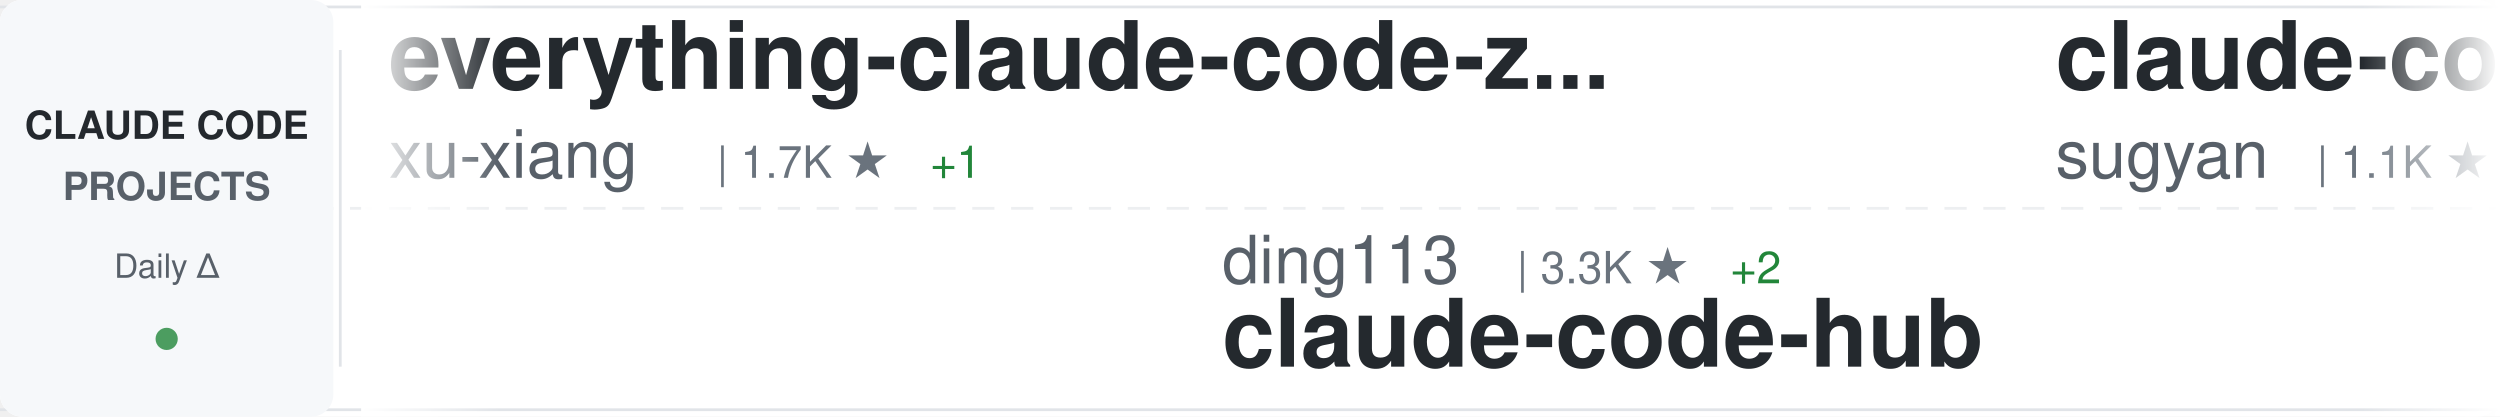
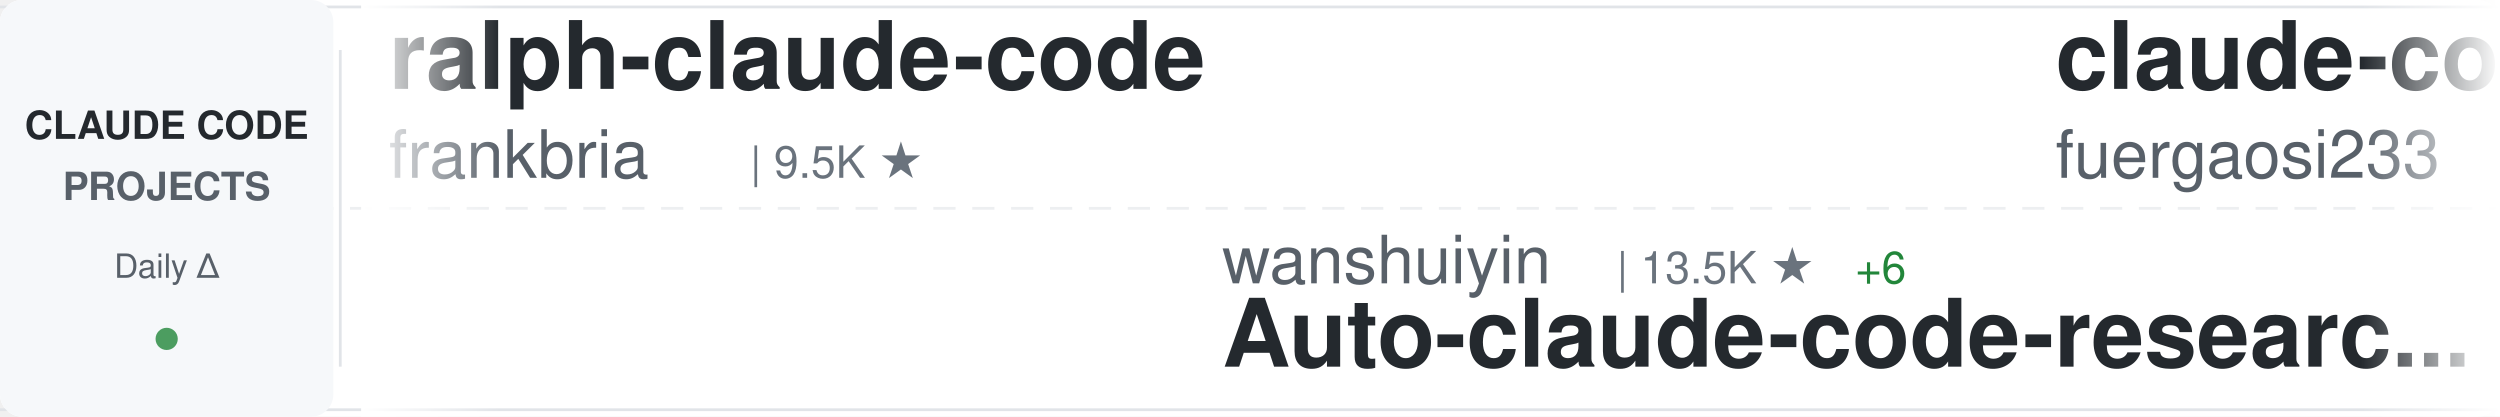
<svg xmlns="http://www.w3.org/2000/svg" width="900" height="150">
  <defs>
    <linearGradient id="awesomeLeftFade" x1="0%" y1="0%" x2="100%" y2="0%">
      <stop offset="0%" style="stop-color:#ffffff;stop-opacity:1" />
      <stop offset="100%" style="stop-color:#ffffff;stop-opacity:0" />
    </linearGradient>
    <linearGradient id="awesomeRightFade" x1="0%" y1="0%" x2="100%" y2="0%">
      <stop offset="0%" style="stop-color:#ffffff;stop-opacity:0" />
      <stop offset="100%" style="stop-color:#ffffff;stop-opacity:1" />
    </linearGradient>
  </defs>
  <rect width="900" height="150" fill="#ffffff" rx="8" />
  <rect x="0" y="2" width="900" height="1" fill="#e1e4e8" />
  <rect x="0" y="147" width="900" height="1" fill="#e1e4e8" />
  <line x1="0" y1="75" x2="900" y2="75" stroke="#e1e4e8" stroke-width="1" stroke-dasharray="8 6" opacity="0.6" />
  <rect x="0" y="0" width="120" height="150" fill="#f6f8fa" rx="8" />
  <text x="60" y="50" font-family="-apple-system, BlinkMacSystemFont, 'Segoe UI', Helvetica, Arial, sans-serif" font-size="14" font-weight="600" fill="#24292e" text-anchor="middle">CLAUDE CODE</text>
  <text x="60" y="72" font-family="-apple-system, BlinkMacSystemFont, 'Segoe UI', Helvetica, Arial, sans-serif" font-size="14" font-weight="600" fill="#586069" text-anchor="middle">PROJECTS</text>
  <text x="60" y="100" font-family="-apple-system, BlinkMacSystemFont, 'Segoe UI', Helvetica, Arial, sans-serif" font-size="12" font-weight="500" fill="#586069" text-anchor="middle">Daily Δ</text>
  <circle cx="60" cy="122" r="4" fill="#22863a" opacity="0.8" />
  <rect x="122" y="18" width="1" height="114" fill="#e1e4e8" />
  <clipPath id="awesomeTickerClip">
    <rect x="130" y="0" width="770" height="150" />
  </clipPath>
  <g clip-path="url(#awesomeTickerClip)">
    <g id="awesomeTickerItems">
      <animateTransform attributeName="transform" attributeType="XML" type="translate" from="0 0" to="-3000 0" dur="54s" repeatCount="indefinite" />
      <g transform="translate(0, 0)">
-         <text x="140" y="32" font-family="-apple-system, BlinkMacSystemFont, 'Segoe UI', Helvetica, Arial, sans-serif" font-size="34" font-weight="600" fill="#24292e">everything-claude-code-z...</text>
-         <text x="140" y="64" font-family="-apple-system, BlinkMacSystemFont, 'Segoe UI', Helvetica, Arial, sans-serif" font-size="24" font-weight="400" fill="#586069">xu-xiang</text>
-         <text x="258" y="64" font-family="-apple-system, BlinkMacSystemFont, 'Segoe UI', Helvetica, Arial, sans-serif" font-size="16" font-weight="500" fill="#6a737d">| 1.7K ★</text>
-         <text x="335" y="64" font-family="-apple-system, BlinkMacSystemFont, 'Segoe UI', Helvetica, Arial, sans-serif" font-size="16" font-weight="500" fill="#22863a"> +1</text>
+         <text x="140" y="32" font-family="-apple-system, BlinkMacSystemFont, 'Segoe UI', Helvetica, Arial, sans-serif" font-size="34" font-weight="600" fill="#24292e">ralph-claude-code</text>
+         <text x="140" y="64" font-family="-apple-system, BlinkMacSystemFont, 'Segoe UI', Helvetica, Arial, sans-serif" font-size="24" font-weight="400" fill="#586069">frankbria</text>
+         <text x="270" y="64" font-family="-apple-system, BlinkMacSystemFont, 'Segoe UI', Helvetica, Arial, sans-serif" font-size="16" font-weight="500" fill="#6a737d">| 9.5K ★</text>
      </g>
      <g transform="translate(300, 0)">
-         <text x="140" y="102" font-family="-apple-system, BlinkMacSystemFont, 'Segoe UI', Helvetica, Arial, sans-serif" font-size="24" font-weight="400" fill="#586069">ding113</text>
-         <text x="246" y="102" font-family="-apple-system, BlinkMacSystemFont, 'Segoe UI', Helvetica, Arial, sans-serif" font-size="16" font-weight="500" fill="#6a737d">| 3.3K ★</text>
-         <text x="323" y="102" font-family="-apple-system, BlinkMacSystemFont, 'Segoe UI', Helvetica, Arial, sans-serif" font-size="16" font-weight="500" fill="#22863a"> +2</text>
-         <text x="140" y="132" font-family="-apple-system, BlinkMacSystemFont, 'Segoe UI', Helvetica, Arial, sans-serif" font-size="34" font-weight="600" fill="#24292e">claude-code-hub</text>
+         <text x="140" y="102" font-family="-apple-system, BlinkMacSystemFont, 'Segoe UI', Helvetica, Arial, sans-serif" font-size="24" font-weight="400" fill="#586069">wanshuiyin</text>
+         <text x="282" y="102" font-family="-apple-system, BlinkMacSystemFont, 'Segoe UI', Helvetica, Arial, sans-serif" font-size="16" font-weight="500" fill="#6a737d">| 13.5K ★</text>
+         <text x="368" y="102" font-family="-apple-system, BlinkMacSystemFont, 'Segoe UI', Helvetica, Arial, sans-serif" font-size="16" font-weight="500" fill="#22863a"> +6</text>
+         <text x="140" y="132" font-family="-apple-system, BlinkMacSystemFont, 'Segoe UI', Helvetica, Arial, sans-serif" font-size="34" font-weight="600" fill="#24292e">Auto-claude-code-researc...</text>
      </g>
      <g transform="translate(600, 0)">
-         <text x="140" y="32" font-family="-apple-system, BlinkMacSystemFont, 'Segoe UI', Helvetica, Arial, sans-serif" font-size="34" font-weight="600" fill="#24292e">claude-code-webui</text>
-         <text x="140" y="64" font-family="-apple-system, BlinkMacSystemFont, 'Segoe UI', Helvetica, Arial, sans-serif" font-size="24" font-weight="400" fill="#586069">sugyan</text>
-         <text x="234" y="64" font-family="-apple-system, BlinkMacSystemFont, 'Segoe UI', Helvetica, Arial, sans-serif" font-size="16" font-weight="500" fill="#6a737d">| 1.1K ★</text>
+         <text x="140" y="32" font-family="-apple-system, BlinkMacSystemFont, 'Segoe UI', Helvetica, Arial, sans-serif" font-size="34" font-weight="600" fill="#24292e">claude-code-proxy</text>
+         <text x="140" y="64" font-family="-apple-system, BlinkMacSystemFont, 'Segoe UI', Helvetica, Arial, sans-serif" font-size="24" font-weight="400" fill="#586069">fuergaosi233</text>
+         <text x="306" y="64" font-family="-apple-system, BlinkMacSystemFont, 'Segoe UI', Helvetica, Arial, sans-serif" font-size="16" font-weight="500" fill="#6a737d">| 2.7K ★</text>
+         <text x="383" y="64" font-family="-apple-system, BlinkMacSystemFont, 'Segoe UI', Helvetica, Arial, sans-serif" font-size="16" font-weight="500" fill="#22863a"> +1</text>
      </g>
      <g transform="translate(900, 0)">
-         <text x="140" y="102" font-family="-apple-system, BlinkMacSystemFont, 'Segoe UI', Helvetica, Arial, sans-serif" font-size="24" font-weight="400" fill="#586069">Maciek-roboblog</text>
-         <text x="342" y="102" font-family="-apple-system, BlinkMacSystemFont, 'Segoe UI', Helvetica, Arial, sans-serif" font-size="16" font-weight="500" fill="#6a737d">| 8.5K ★</text>
-         <text x="419" y="102" font-family="-apple-system, BlinkMacSystemFont, 'Segoe UI', Helvetica, Arial, sans-serif" font-size="16" font-weight="500" fill="#22863a"> +2</text>
-         <text x="140" y="132" font-family="-apple-system, BlinkMacSystemFont, 'Segoe UI', Helvetica, Arial, sans-serif" font-size="34" font-weight="600" fill="#24292e">Claude-Code-Usage-Monito...</text>
+         <text x="140" y="102" font-family="-apple-system, BlinkMacSystemFont, 'Segoe UI', Helvetica, Arial, sans-serif" font-size="24" font-weight="400" fill="#586069">lorryjovens-hub</text>
+         <text x="342" y="102" font-family="-apple-system, BlinkMacSystemFont, 'Segoe UI', Helvetica, Arial, sans-serif" font-size="16" font-weight="500" fill="#6a737d">| 1.7K ★</text>
+         <text x="140" y="132" font-family="-apple-system, BlinkMacSystemFont, 'Segoe UI', Helvetica, Arial, sans-serif" font-size="34" font-weight="600" fill="#24292e">claude-code-rust</text>
      </g>
      <g transform="translate(1200, 0)">
-         <text x="140" y="32" font-family="-apple-system, BlinkMacSystemFont, 'Segoe UI', Helvetica, Arial, sans-serif" font-size="34" font-weight="600" fill="#24292e">claude-code-sourcemap</text>
-         <text x="140" y="64" font-family="-apple-system, BlinkMacSystemFont, 'Segoe UI', Helvetica, Arial, sans-serif" font-size="24" font-weight="400" fill="#586069">ChinaSiro</text>
-         <text x="270" y="64" font-family="-apple-system, BlinkMacSystemFont, 'Segoe UI', Helvetica, Arial, sans-serif" font-size="16" font-weight="500" fill="#6a737d">| 9.6K ★</text>
+         <text x="140" y="32" font-family="-apple-system, BlinkMacSystemFont, 'Segoe UI', Helvetica, Arial, sans-serif" font-size="34" font-weight="600" fill="#24292e">Dive-into-Claude-Code</text>
+         <text x="140" y="64" font-family="-apple-system, BlinkMacSystemFont, 'Segoe UI', Helvetica, Arial, sans-serif" font-size="24" font-weight="400" fill="#586069">VILA-Lab</text>
+         <text x="258" y="64" font-family="-apple-system, BlinkMacSystemFont, 'Segoe UI', Helvetica, Arial, sans-serif" font-size="16" font-weight="500" fill="#6a737d">| 1.9K ★</text>
+         <text x="335" y="64" font-family="-apple-system, BlinkMacSystemFont, 'Segoe UI', Helvetica, Arial, sans-serif" font-size="16" font-weight="500" fill="#22863a"> +3</text>
      </g>
      <g transform="translate(1500, 0)">
+         <text x="140" y="102" font-family="-apple-system, BlinkMacSystemFont, 'Segoe UI', Helvetica, Arial, sans-serif" font-size="24" font-weight="400" fill="#586069">JrCx7scC</text>
+         <text x="258" y="102" font-family="-apple-system, BlinkMacSystemFont, 'Segoe UI', Helvetica, Arial, sans-serif" font-size="16" font-weight="500" fill="#6a737d">| 371 ★</text>
+         <text x="140" y="132" font-family="-apple-system, BlinkMacSystemFont, 'Segoe UI', Helvetica, Arial, sans-serif" font-size="34" font-weight="600" fill="#24292e">claude-code-source</text>
+       </g>
+       <g transform="translate(1800, 0)">
+         <text x="140" y="32" font-family="-apple-system, BlinkMacSystemFont, 'Segoe UI', Helvetica, Arial, sans-serif" font-size="34" font-weight="600" fill="#24292e">learn-claude-code</text>
+         <text x="140" y="64" font-family="-apple-system, BlinkMacSystemFont, 'Segoe UI', Helvetica, Arial, sans-serif" font-size="24" font-weight="400" fill="#586069">shareAI-lab</text>
+         <text x="294" y="64" font-family="-apple-system, BlinkMacSystemFont, 'Segoe UI', Helvetica, Arial, sans-serif" font-size="16" font-weight="500" fill="#6a737d">| 71.3K ★</text>
+         <text x="380" y="64" font-family="-apple-system, BlinkMacSystemFont, 'Segoe UI', Helvetica, Arial, sans-serif" font-size="16" font-weight="500" fill="#22863a"> +3</text>
+       </g>
+       <g transform="translate(2100, 0)">
+         <text x="140" y="102" font-family="-apple-system, BlinkMacSystemFont, 'Segoe UI', Helvetica, Arial, sans-serif" font-size="24" font-weight="400" fill="#586069">anthropics</text>
+         <text x="282" y="102" font-family="-apple-system, BlinkMacSystemFont, 'Segoe UI', Helvetica, Arial, sans-serif" font-size="16" font-weight="500" fill="#6a737d">| 912 ★</text>
+         <text x="140" y="132" font-family="-apple-system, BlinkMacSystemFont, 'Segoe UI', Helvetica, Arial, sans-serif" font-size="34" font-weight="600" fill="#24292e">claude-code-base-action</text>
+       </g>
+       <g transform="translate(2400, 0)">
+         <text x="140" y="32" font-family="-apple-system, BlinkMacSystemFont, 'Segoe UI', Helvetica, Arial, sans-serif" font-size="34" font-weight="600" fill="#24292e">claude-code-router</text>
+         <text x="140" y="64" font-family="-apple-system, BlinkMacSystemFont, 'Segoe UI', Helvetica, Arial, sans-serif" font-size="24" font-weight="400" fill="#586069">musistudio</text>
+         <text x="282" y="64" font-family="-apple-system, BlinkMacSystemFont, 'Segoe UI', Helvetica, Arial, sans-serif" font-size="16" font-weight="500" fill="#6a737d">| 35.9K ★</text>
+         <text x="368" y="64" font-family="-apple-system, BlinkMacSystemFont, 'Segoe UI', Helvetica, Arial, sans-serif" font-size="16" font-weight="500" fill="#cb2431"> -1</text>
+       </g>
+       <g transform="translate(2700, 0)">
+         <text x="140" y="102" font-family="-apple-system, BlinkMacSystemFont, 'Segoe UI', Helvetica, Arial, sans-serif" font-size="24" font-weight="400" fill="#586069">pengchengneo</text>
+         <text x="306" y="102" font-family="-apple-system, BlinkMacSystemFont, 'Segoe UI', Helvetica, Arial, sans-serif" font-size="16" font-weight="500" fill="#6a737d">| 1.7K ★</text>
+         <text x="140" y="132" font-family="-apple-system, BlinkMacSystemFont, 'Segoe UI', Helvetica, Arial, sans-serif" font-size="34" font-weight="600" fill="#24292e">Claude-Code</text>
+       </g>
+       <g transform="translate(3000, 0)">
+         <text x="140" y="32" font-family="-apple-system, BlinkMacSystemFont, 'Segoe UI', Helvetica, Arial, sans-serif" font-size="34" font-weight="600" fill="#24292e">ralph-claude-code</text>
+         <text x="140" y="64" font-family="-apple-system, BlinkMacSystemFont, 'Segoe UI', Helvetica, Arial, sans-serif" font-size="24" font-weight="400" fill="#586069">frankbria</text>
+         <text x="270" y="64" font-family="-apple-system, BlinkMacSystemFont, 'Segoe UI', Helvetica, Arial, sans-serif" font-size="16" font-weight="500" fill="#6a737d">| 9.5K ★</text>
+       </g>
+       <g transform="translate(3300, 0)">
        <text x="140" y="102" font-family="-apple-system, BlinkMacSystemFont, 'Segoe UI', Helvetica, Arial, sans-serif" font-size="24" font-weight="400" fill="#586069">wanshuiyin</text>
        <text x="282" y="102" font-family="-apple-system, BlinkMacSystemFont, 'Segoe UI', Helvetica, Arial, sans-serif" font-size="16" font-weight="500" fill="#6a737d">| 13.5K ★</text>
-         <text x="368" y="102" font-family="-apple-system, BlinkMacSystemFont, 'Segoe UI', Helvetica, Arial, sans-serif" font-size="16" font-weight="500" fill="#22863a"> +4</text>
+         <text x="368" y="102" font-family="-apple-system, BlinkMacSystemFont, 'Segoe UI', Helvetica, Arial, sans-serif" font-size="16" font-weight="500" fill="#22863a"> +6</text>
        <text x="140" y="132" font-family="-apple-system, BlinkMacSystemFont, 'Segoe UI', Helvetica, Arial, sans-serif" font-size="34" font-weight="600" fill="#24292e">Auto-claude-code-researc...</text>
      </g>
-       <g transform="translate(1800, 0)">
-         <text x="140" y="32" font-family="-apple-system, BlinkMacSystemFont, 'Segoe UI', Helvetica, Arial, sans-serif" font-size="34" font-weight="600" fill="#24292e">claude-howto</text>
-         <text x="140" y="64" font-family="-apple-system, BlinkMacSystemFont, 'Segoe UI', Helvetica, Arial, sans-serif" font-size="24" font-weight="400" fill="#586069">luongnv89</text>
-         <text x="270" y="64" font-family="-apple-system, BlinkMacSystemFont, 'Segoe UI', Helvetica, Arial, sans-serif" font-size="16" font-weight="500" fill="#6a737d">| 39.9K ★</text>
-         <text x="356" y="64" font-family="-apple-system, BlinkMacSystemFont, 'Segoe UI', Helvetica, Arial, sans-serif" font-size="16" font-weight="500" fill="#22863a"> +39.9K</text>
-       </g>
-       <g transform="translate(2100, 0)">
-         <text x="140" y="102" font-family="-apple-system, BlinkMacSystemFont, 'Segoe UI', Helvetica, Arial, sans-serif" font-size="24" font-weight="400" fill="#586069">ponponon</text>
-         <text x="258" y="102" font-family="-apple-system, BlinkMacSystemFont, 'Segoe UI', Helvetica, Arial, sans-serif" font-size="16" font-weight="500" fill="#6a737d">| 2.3K ★</text>
-         <text x="140" y="132" font-family="-apple-system, BlinkMacSystemFont, 'Segoe UI', Helvetica, Arial, sans-serif" font-size="34" font-weight="600" fill="#24292e">claude_code_src</text>
-       </g>
-       <g transform="translate(2400, 0)">
-         <text x="140" y="32" font-family="-apple-system, BlinkMacSystemFont, 'Segoe UI', Helvetica, Arial, sans-serif" font-size="34" font-weight="600" fill="#24292e">claude-code-settings</text>
-         <text x="140" y="64" font-family="-apple-system, BlinkMacSystemFont, 'Segoe UI', Helvetica, Arial, sans-serif" font-size="24" font-weight="400" fill="#586069">feiskyer</text>
-         <text x="258" y="64" font-family="-apple-system, BlinkMacSystemFont, 'Segoe UI', Helvetica, Arial, sans-serif" font-size="16" font-weight="500" fill="#6a737d">| 1.6K ★</text>
-       </g>
-       <g transform="translate(2700, 0)">
-         <text x="140" y="102" font-family="-apple-system, BlinkMacSystemFont, 'Segoe UI', Helvetica, Arial, sans-serif" font-size="24" font-weight="400" fill="#586069">simonw</text>
-         <text x="234" y="102" font-family="-apple-system, BlinkMacSystemFont, 'Segoe UI', Helvetica, Arial, sans-serif" font-size="16" font-weight="500" fill="#6a737d">| 1.6K ★</text>
-         <text x="140" y="132" font-family="-apple-system, BlinkMacSystemFont, 'Segoe UI', Helvetica, Arial, sans-serif" font-size="34" font-weight="600" fill="#24292e">claude-code-transcripts</text>
-       </g>
-       <g transform="translate(3000, 0)">
-         <text x="140" y="32" font-family="-apple-system, BlinkMacSystemFont, 'Segoe UI', Helvetica, Arial, sans-serif" font-size="34" font-weight="600" fill="#24292e">everything-claude-code-z...</text>
-         <text x="140" y="64" font-family="-apple-system, BlinkMacSystemFont, 'Segoe UI', Helvetica, Arial, sans-serif" font-size="24" font-weight="400" fill="#586069">xu-xiang</text>
-         <text x="258" y="64" font-family="-apple-system, BlinkMacSystemFont, 'Segoe UI', Helvetica, Arial, sans-serif" font-size="16" font-weight="500" fill="#6a737d">| 1.7K ★</text>
-         <text x="335" y="64" font-family="-apple-system, BlinkMacSystemFont, 'Segoe UI', Helvetica, Arial, sans-serif" font-size="16" font-weight="500" fill="#22863a"> +1</text>
-       </g>
-       <g transform="translate(3300, 0)">
-         <text x="140" y="102" font-family="-apple-system, BlinkMacSystemFont, 'Segoe UI', Helvetica, Arial, sans-serif" font-size="24" font-weight="400" fill="#586069">ding113</text>
-         <text x="246" y="102" font-family="-apple-system, BlinkMacSystemFont, 'Segoe UI', Helvetica, Arial, sans-serif" font-size="16" font-weight="500" fill="#6a737d">| 3.3K ★</text>
-         <text x="323" y="102" font-family="-apple-system, BlinkMacSystemFont, 'Segoe UI', Helvetica, Arial, sans-serif" font-size="16" font-weight="500" fill="#22863a"> +2</text>
-         <text x="140" y="132" font-family="-apple-system, BlinkMacSystemFont, 'Segoe UI', Helvetica, Arial, sans-serif" font-size="34" font-weight="600" fill="#24292e">claude-code-hub</text>
-       </g>
      <g transform="translate(3600, 0)">
-         <text x="140" y="32" font-family="-apple-system, BlinkMacSystemFont, 'Segoe UI', Helvetica, Arial, sans-serif" font-size="34" font-weight="600" fill="#24292e">claude-code-webui</text>
-         <text x="140" y="64" font-family="-apple-system, BlinkMacSystemFont, 'Segoe UI', Helvetica, Arial, sans-serif" font-size="24" font-weight="400" fill="#586069">sugyan</text>
-         <text x="234" y="64" font-family="-apple-system, BlinkMacSystemFont, 'Segoe UI', Helvetica, Arial, sans-serif" font-size="16" font-weight="500" fill="#6a737d">| 1.1K ★</text>
+         <text x="140" y="32" font-family="-apple-system, BlinkMacSystemFont, 'Segoe UI', Helvetica, Arial, sans-serif" font-size="34" font-weight="600" fill="#24292e">claude-code-proxy</text>
+         <text x="140" y="64" font-family="-apple-system, BlinkMacSystemFont, 'Segoe UI', Helvetica, Arial, sans-serif" font-size="24" font-weight="400" fill="#586069">fuergaosi233</text>
+         <text x="306" y="64" font-family="-apple-system, BlinkMacSystemFont, 'Segoe UI', Helvetica, Arial, sans-serif" font-size="16" font-weight="500" fill="#6a737d">| 2.7K ★</text>
+         <text x="383" y="64" font-family="-apple-system, BlinkMacSystemFont, 'Segoe UI', Helvetica, Arial, sans-serif" font-size="16" font-weight="500" fill="#22863a"> +1</text>
      </g>
      <g transform="translate(3900, 0)">
-         <text x="140" y="102" font-family="-apple-system, BlinkMacSystemFont, 'Segoe UI', Helvetica, Arial, sans-serif" font-size="24" font-weight="400" fill="#586069">Maciek-roboblog</text>
-         <text x="342" y="102" font-family="-apple-system, BlinkMacSystemFont, 'Segoe UI', Helvetica, Arial, sans-serif" font-size="16" font-weight="500" fill="#6a737d">| 8.5K ★</text>
-         <text x="419" y="102" font-family="-apple-system, BlinkMacSystemFont, 'Segoe UI', Helvetica, Arial, sans-serif" font-size="16" font-weight="500" fill="#22863a"> +2</text>
-         <text x="140" y="132" font-family="-apple-system, BlinkMacSystemFont, 'Segoe UI', Helvetica, Arial, sans-serif" font-size="34" font-weight="600" fill="#24292e">Claude-Code-Usage-Monito...</text>
+         <text x="140" y="102" font-family="-apple-system, BlinkMacSystemFont, 'Segoe UI', Helvetica, Arial, sans-serif" font-size="24" font-weight="400" fill="#586069">lorryjovens-hub</text>
+         <text x="342" y="102" font-family="-apple-system, BlinkMacSystemFont, 'Segoe UI', Helvetica, Arial, sans-serif" font-size="16" font-weight="500" fill="#6a737d">| 1.7K ★</text>
+         <text x="140" y="132" font-family="-apple-system, BlinkMacSystemFont, 'Segoe UI', Helvetica, Arial, sans-serif" font-size="34" font-weight="600" fill="#24292e">claude-code-rust</text>
      </g>
    </g>
  </g>
  <rect x="130" y="0" width="50" height="150" fill="url(#awesomeLeftFade)" />
  <rect x="850" y="0" width="50" height="150" fill="url(#awesomeRightFade)" />
</svg>
